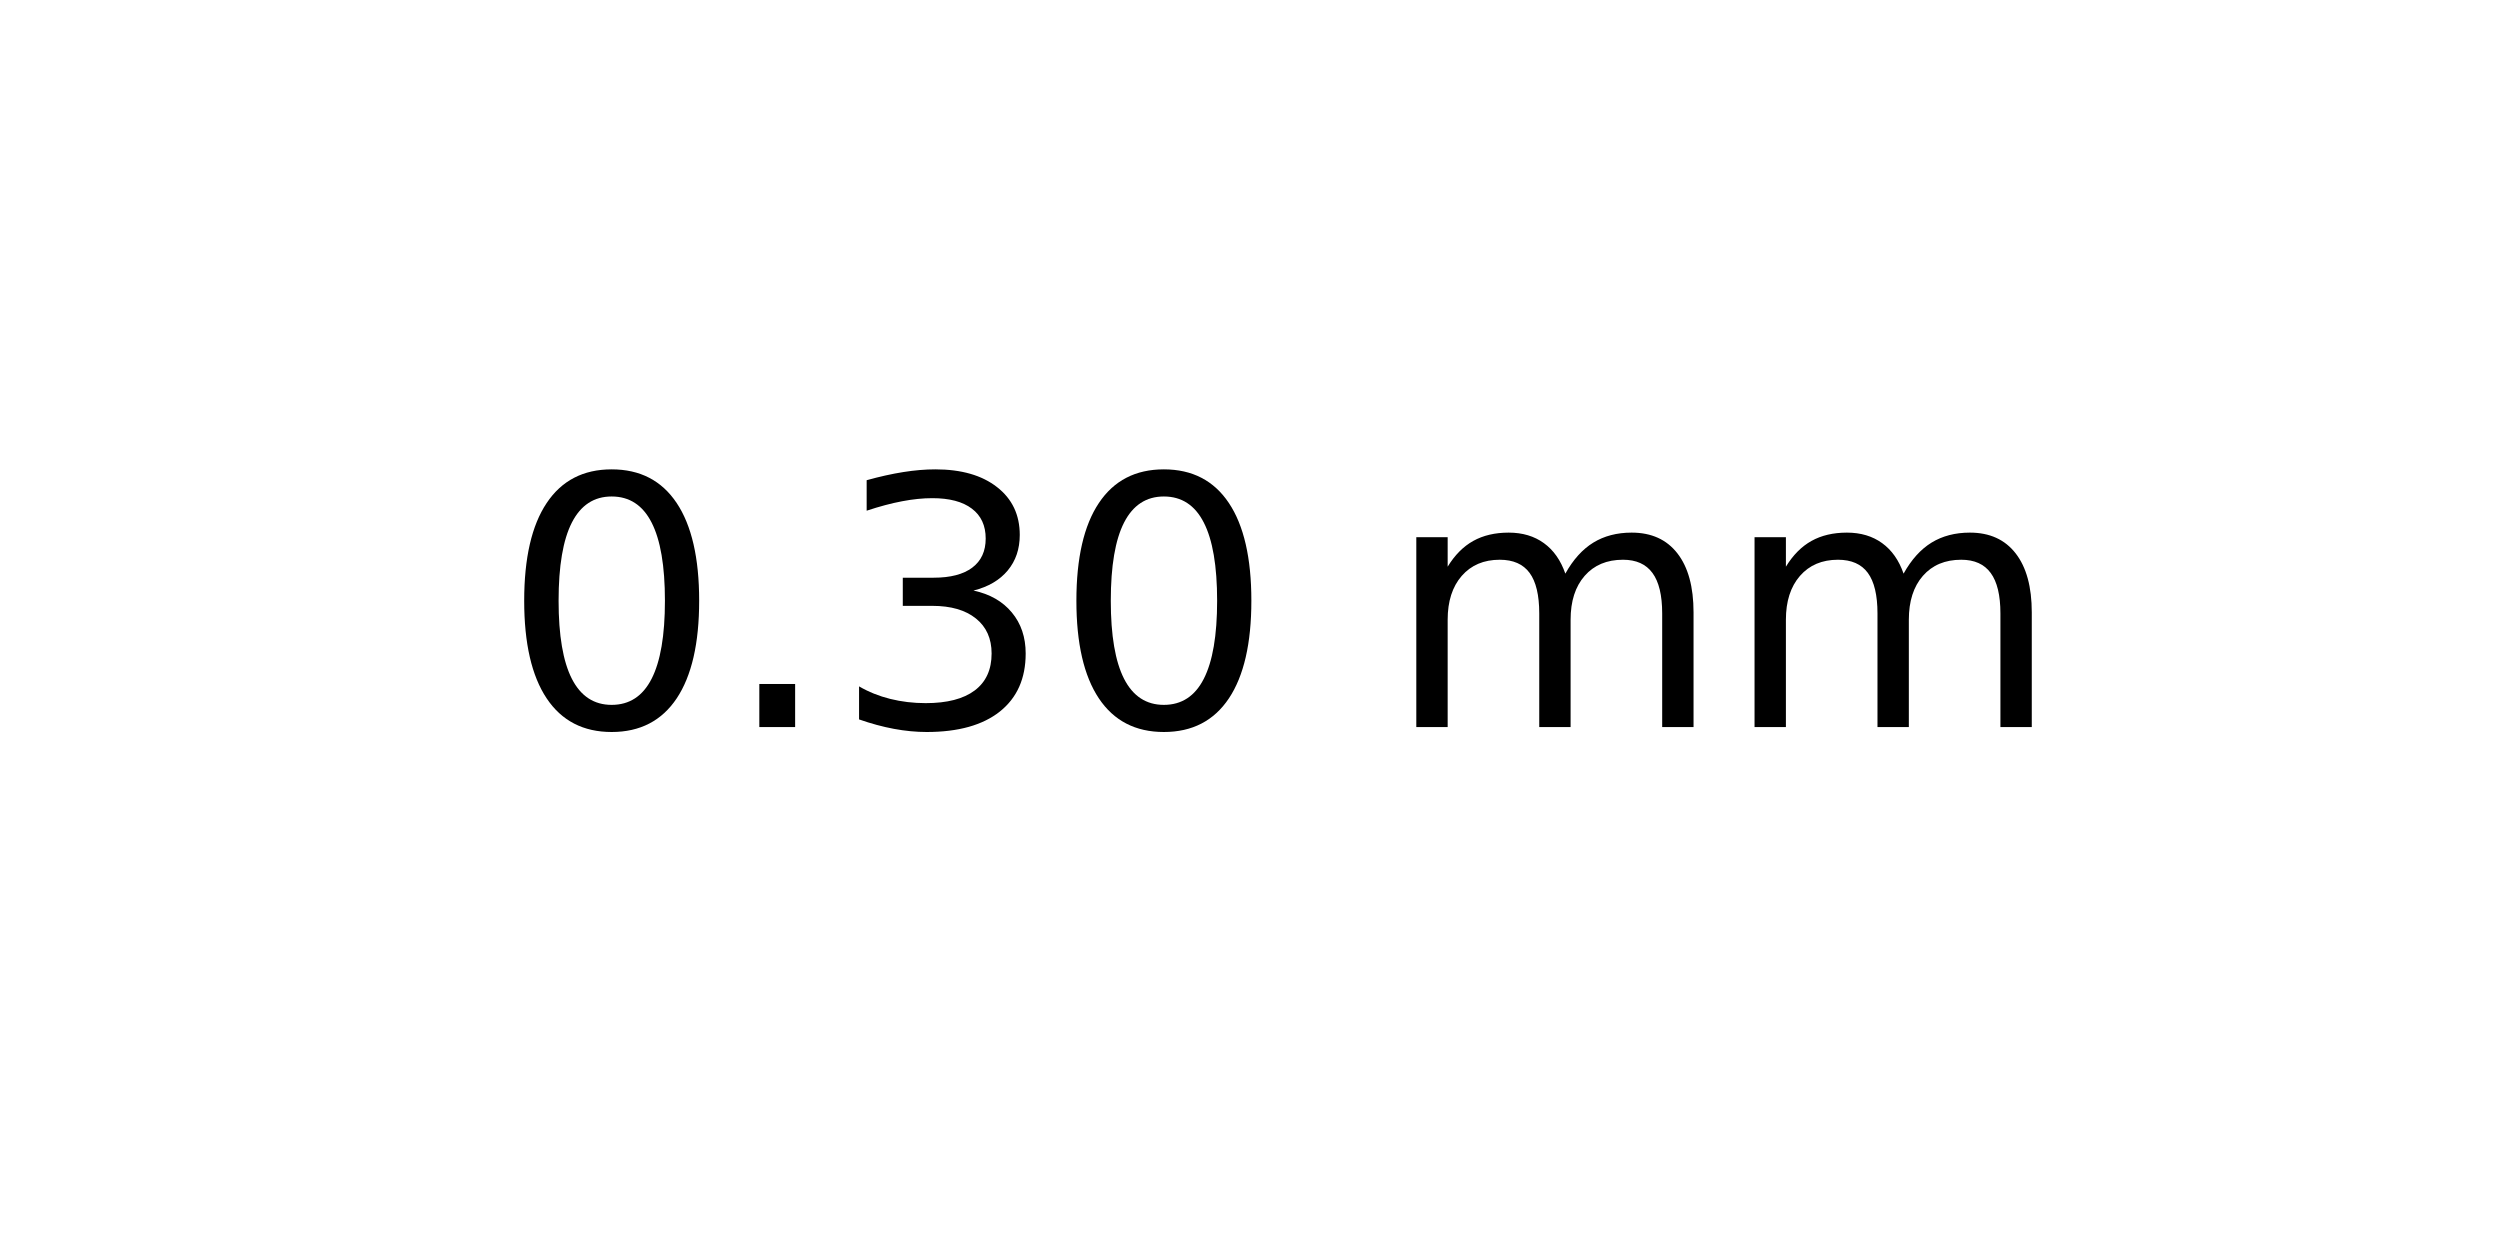
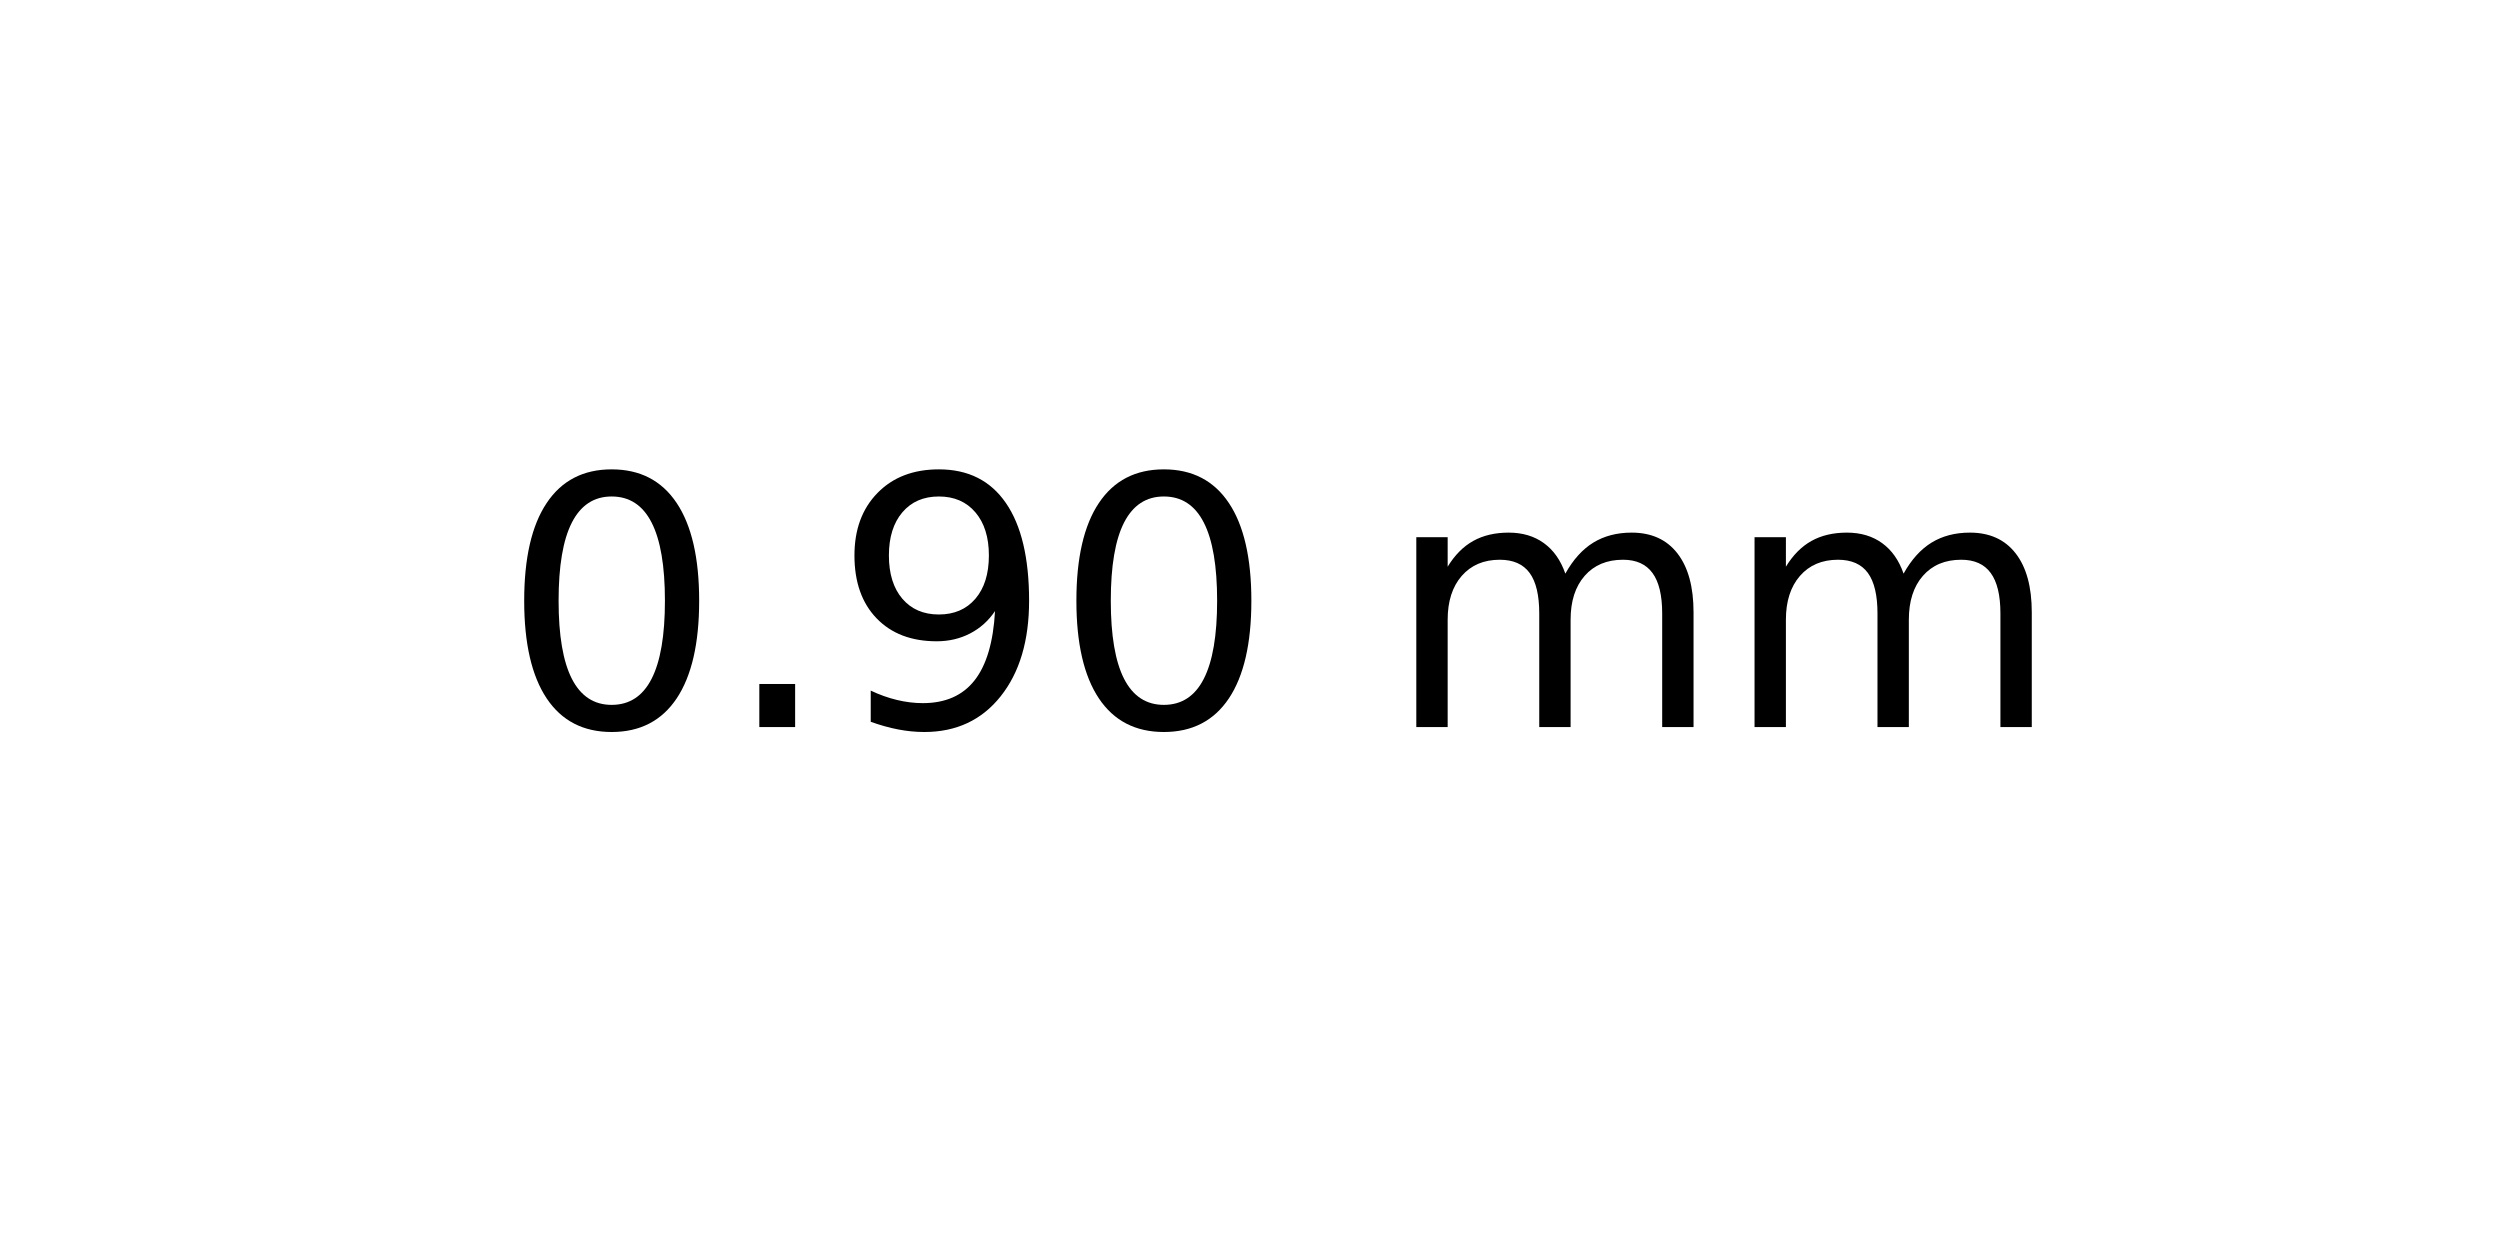
<svg xmlns="http://www.w3.org/2000/svg" xmlns:xlink="http://www.w3.org/1999/xlink" width="72pt" height="36pt" viewBox="0 0 72 36" version="1.1">
  <defs>
    <style type="text/css">*{stroke-linejoin: round; stroke-linecap: butt}</style>
  </defs>
  <g id="figure_1">
    <g id="axes_1">
      <g id="text_1">
        <g transform="translate(14.4375 20.93937) scale(0.1 -0.1)">
          <defs>
            <path id="DejaVuSans-30" d="M 2034 4250  Q 1547 4250 1301 3770  Q 1056 3291 1056 2328  Q 1056 1369 1301 889  Q 1547 409 2034 409  Q 2525 409 2770 889  Q 3016 1369 3016 2328  Q 3016 3291 2770 3770  Q 2525 4250 2034 4250  z M 2034 4750  Q 2819 4750 3233 4129  Q 3647 3509 3647 2328  Q 3647 1150 3233 529  Q 2819 -91 2034 -91  Q 1250 -91 836 529  Q 422 1150 422 2328  Q 422 3509 836 4129  Q 1250 4750 2034 4750  z " transform="scale(0.015625)" />
            <path id="DejaVuSans-2e" d="M 684 794  L 1344 794  L 1344 0  L 684 0  L 684 794  z " transform="scale(0.015625)" />
-             <path id="DejaVuSans-33" d="M 2597 2516  Q 3050 2419 3304 2112  Q 3559 1806 3559 1356  Q 3559 666 3084 287  Q 2609 -91 1734 -91  Q 1441 -91 1130 -33  Q 819 25 488 141  L 488 750  Q 750 597 1062 519  Q 1375 441 1716 441  Q 2309 441 2620 675  Q 2931 909 2931 1356  Q 2931 1769 2642 2001  Q 2353 2234 1838 2234  L 1294 2234  L 1294 2753  L 1863 2753  Q 2328 2753 2575 2939  Q 2822 3125 2822 3475  Q 2822 3834 2567 4026  Q 2313 4219 1838 4219  Q 1578 4219 1281 4162  Q 984 4106 628 3988  L 628 4550  Q 988 4650 1302 4700  Q 1616 4750 1894 4750  Q 2613 4750 3031 4423  Q 3450 4097 3450 3541  Q 3450 3153 3228 2886  Q 3006 2619 2597 2516  z " transform="scale(0.015625)" />
+             <path id="DejaVuSans-39" d="M 703 97  L 703 672  Q 941 559 1184 500  Q 1428 441 1663 441  Q 2288 441 2617 861  Q 2947 1281 2994 2138  Q 2813 1869 2534 1725  Q 2256 1581 1919 1581  Q 1219 1581 811 2004  Q 403 2428 403 3163  Q 403 3881 828 4315  Q 1253 4750 1959 4750  Q 2769 4750 3195 4129  Q 3622 3509 3622 2328  Q 3622 1225 3098 567  Q 2575 -91 1691 -91  Q 1453 -91 1209 -44  Q 966 3 703 97  z M 1959 2075  Q 2384 2075 2632 2365  Q 2881 2656 2881 3163  Q 2881 3666 2632 3958  Q 2384 4250 1959 4250  Q 1534 4250 1286 3958  Q 1038 3666 1038 3163  Q 1038 2656 1286 2365  Q 1534 2075 1959 2075  z " transform="scale(0.015625)" />
            <path id="DejaVuSans-20" transform="scale(0.015625)" />
            <path id="DejaVuSans-6d" d="M 3328 2828  Q 3544 3216 3844 3400  Q 4144 3584 4550 3584  Q 5097 3584 5394 3201  Q 5691 2819 5691 2113  L 5691 0  L 5113 0  L 5113 2094  Q 5113 2597 4934 2840  Q 4756 3084 4391 3084  Q 3944 3084 3684 2787  Q 3425 2491 3425 1978  L 3425 0  L 2847 0  L 2847 2094  Q 2847 2600 2669 2842  Q 2491 3084 2119 3084  Q 1678 3084 1418 2786  Q 1159 2488 1159 1978  L 1159 0  L 581 0  L 581 3500  L 1159 3500  L 1159 2956  Q 1356 3278 1631 3431  Q 1906 3584 2284 3584  Q 2666 3584 2933 3390  Q 3200 3197 3328 2828  z " transform="scale(0.015625)" />
          </defs>
          <use xlink:href="#DejaVuSans-30" />
          <use xlink:href="#DejaVuSans-2e" x="63.623" />
-           <use xlink:href="#DejaVuSans-33" x="95.41" />
+           <use xlink:href="#DejaVuSans-39" x="95.41" />
          <use xlink:href="#DejaVuSans-30" x="159.033" />
          <use xlink:href="#DejaVuSans-20" x="222.656" />
          <use xlink:href="#DejaVuSans-6d" x="254.443" />
          <use xlink:href="#DejaVuSans-6d" x="351.855" />
        </g>
      </g>
    </g>
  </g>
</svg>
